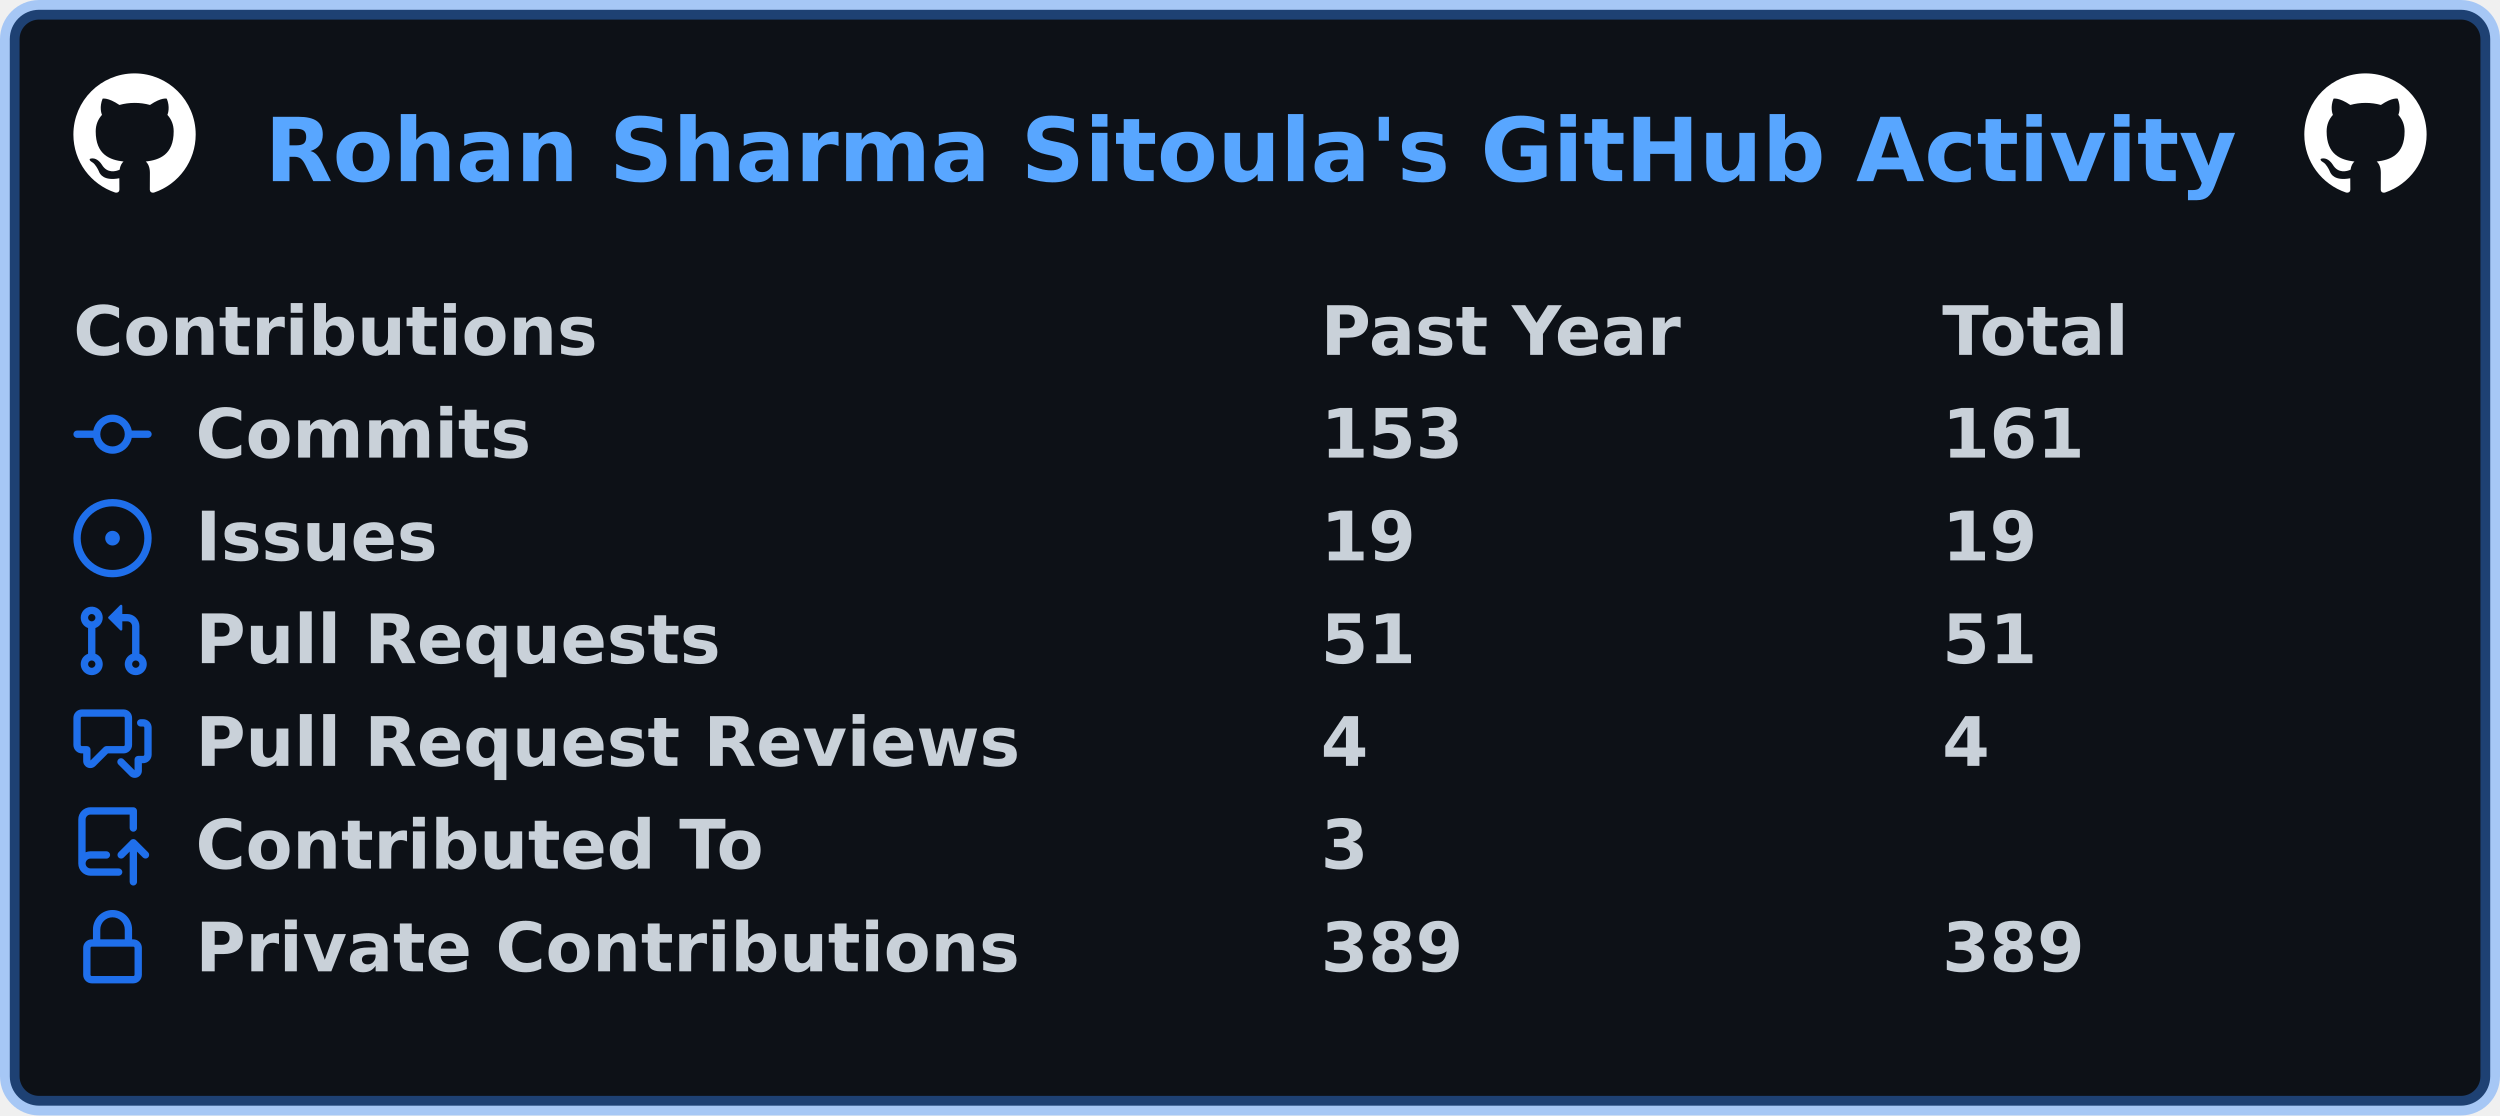
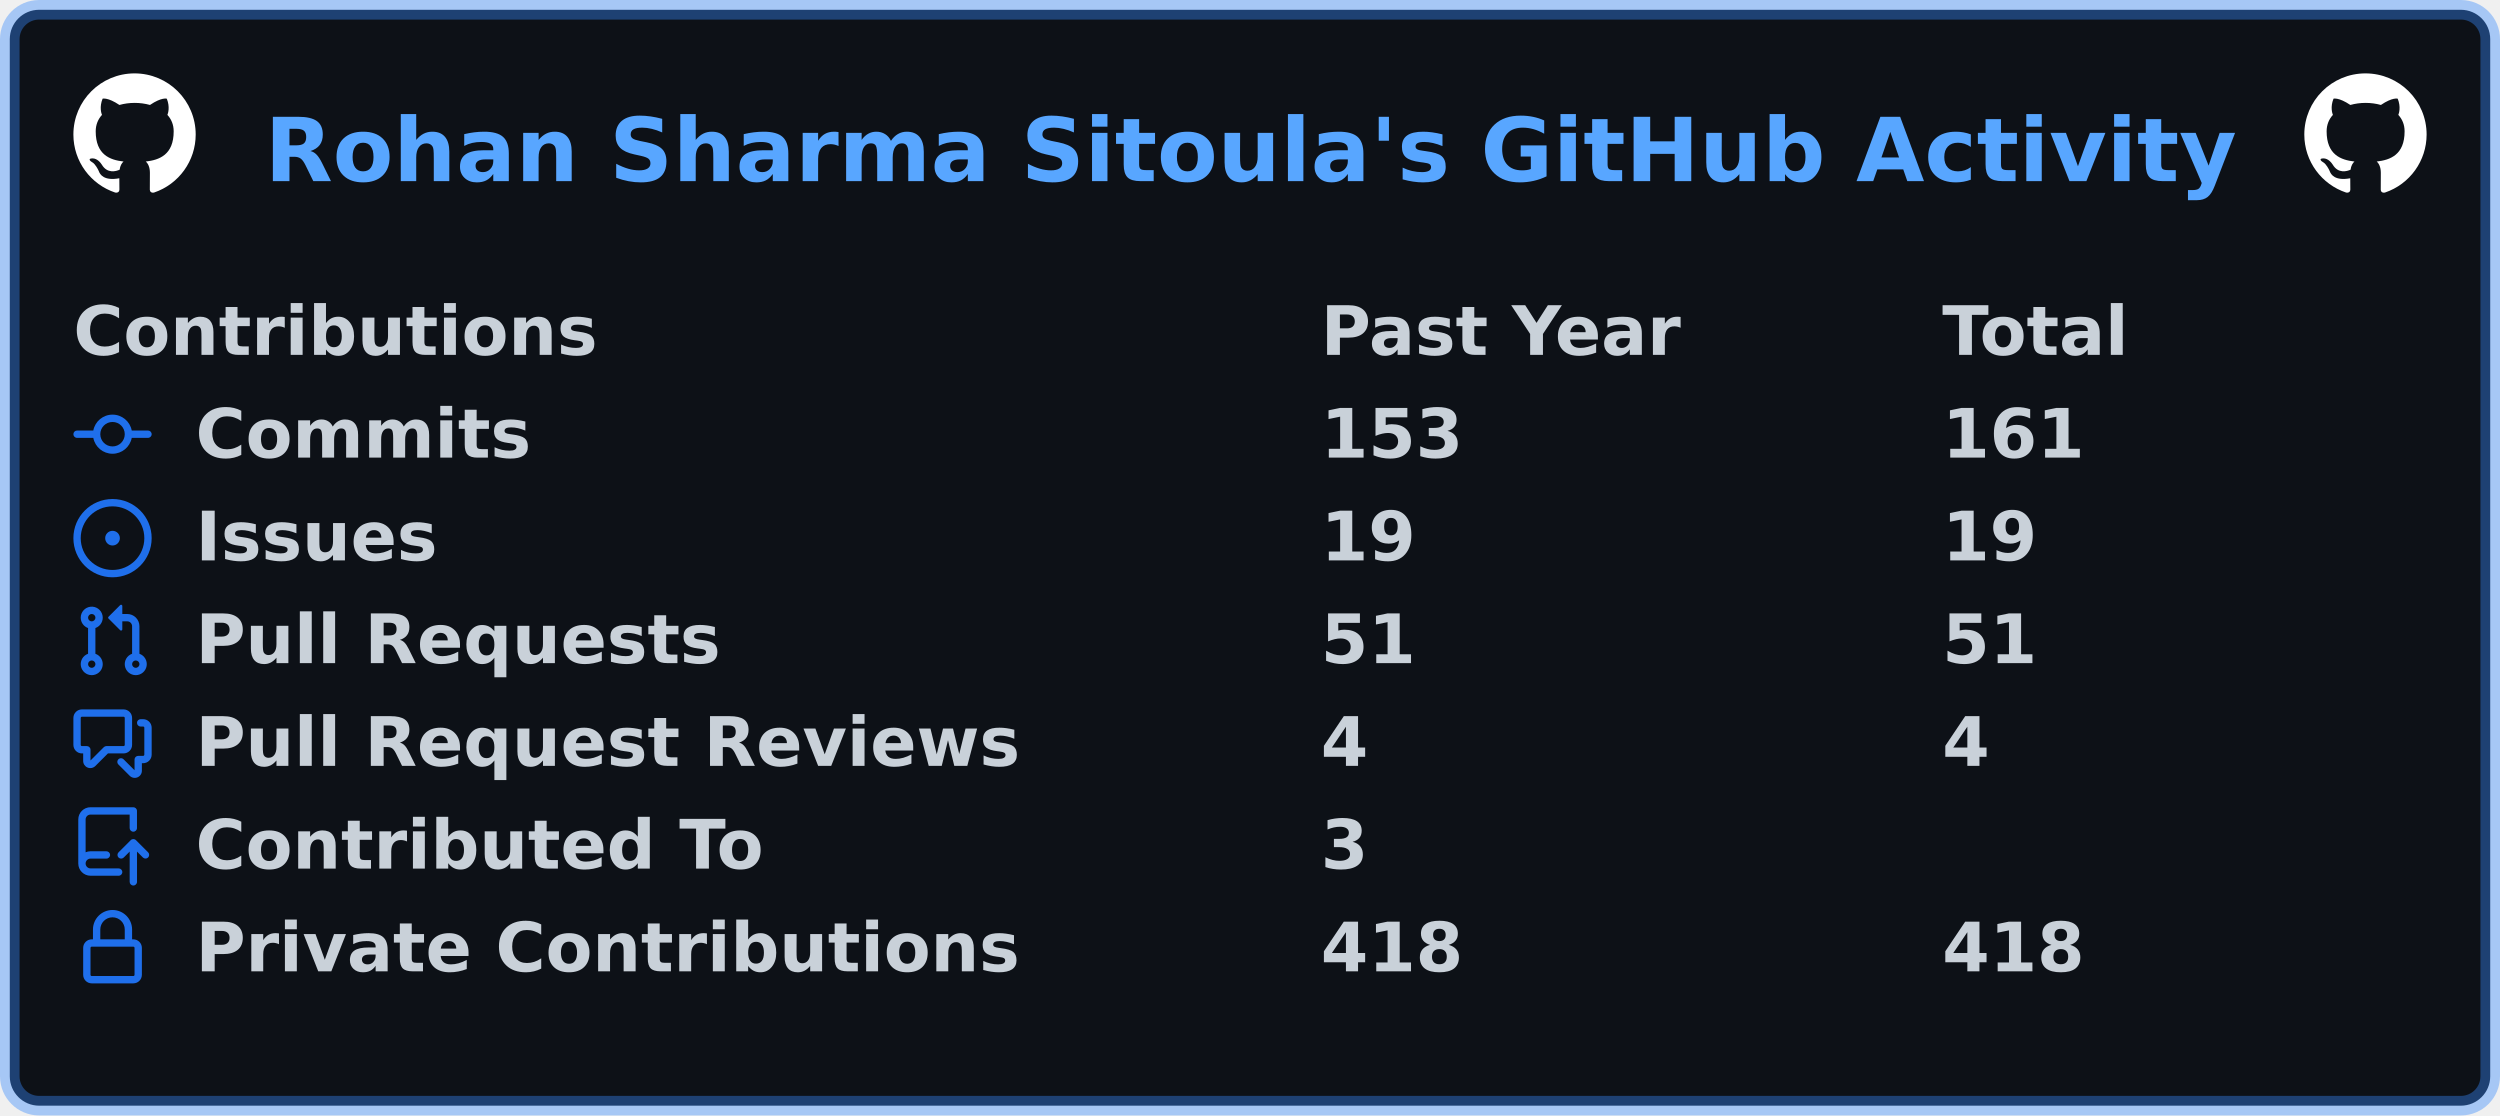
<svg xmlns="http://www.w3.org/2000/svg" width="511" height="228" viewBox="0 0 511 228" lang="en" xml:lang="en">
  <rect x="2" y="2" stroke-width="4" rx="6" width="507" height="224" stroke="rgba(56,139,253,0.4)" fill="#0d1117" />
  <g font-weight="600" font-size="110pt" font-family="Verdana,Geneva,DejaVu Sans,sans-serif" text-rendering="geometricPrecision">
    <text x="440" y="301" lengthAdjust="spacingAndGlyphs" textLength="3266" transform="scale(0.123)" fill="#58a6ff">Rohan Sharma Sitoula's GitHub Activity</text>
    <svg x="15" y="15" width="25" height="25" viewBox="0 0 16 16">
      <path fill="#ffffff" fill-rule="evenodd" d="M8 0C3.58 0 0 3.58 0 8c0 3.54 2.29 6.53 5.47 7.59.4.07.55-.17.55-.38 0-.19-.01-.82-.01-1.49-2.01.37-2.53-.49-2.69-.94-.09-.23-.48-.94-.82-1.13-.28-.15-.68-.52-.01-.53.63-.01 1.08.58 1.23.82.72 1.21 1.87.87 2.33.66.07-.52.28-.87.51-1.07-1.78-.2-3.64-.89-3.64-3.95 0-.87.31-1.59.82-2.15-.08-.2-.36-1.02.08-2.12 0 0 .67-.21 2.2.82.64-.18 1.32-.27 2-.27.68 0 1.36.09 2 .27 1.53-1.04 2.2-.82 2.2-.82.44 1.1.16 1.92.08 2.12.51.56.82 1.27.82 2.15 0 3.07-1.87 3.75-3.65 3.95.29.25.54.73.54 1.48 0 1.07-.01 1.93-.01 2.2 0 .21.15.46.55.38A8.013 8.013 0 0016 8c0-4.42-3.58-8-8-8z" />
    </svg>
    <svg x="471" y="15" width="25" height="25" viewBox="0 0 16 16">
      <path fill="#ffffff" fill-rule="evenodd" d="M8 0C3.58 0 0 3.58 0 8c0 3.54 2.29 6.53 5.47 7.59.4.07.55-.17.55-.38 0-.19-.01-.82-.01-1.49-2.01.37-2.53-.49-2.69-.94-.09-.23-.48-.94-.82-1.13-.28-.15-.68-.52-.01-.53.63-.01 1.08.58 1.23.82.72 1.21 1.87.87 2.33.66.07-.52.28-.87.51-1.07-1.78-.2-3.64-.89-3.64-3.95 0-.87.31-1.59.82-2.15-.08-.2-.36-1.02.08-2.12 0 0 .67-.21 2.2.82.64-.18 1.32-.27 2-.27.68 0 1.36.09 2 .27 1.53-1.04 2.2-.82 2.2-.82.44 1.1.16 1.92.08 2.12.51.56.82 1.27.82 2.15 0 3.07-1.87 3.75-3.65 3.95.29.25.54.73.54 1.48 0 1.07-.01 1.93-.01 2.2 0 .21.15.46.55.38A8.013 8.013 0 0016 8c0-4.42-3.58-8-8-8z" />
    </svg>
    <g transform="translate(0, 60)" fill="#c9d1d9">
      <g transform="translate(15, 0)">
        <g transform="scale(0.095)">
          <text x="0" y="132" textLength="1112" lengthAdjust="spacingAndGlyphs">Contributions</text>
          <text x="2684" y="132" textLength="774" lengthAdjust="spacingAndGlyphs">Past Year</text>
          <text x="4021" y="132" textLength="414" lengthAdjust="spacingAndGlyphs">Total</text>
        </g>
      </g>
      <g transform="translate(15, 21)">
        <path fill="#1f6feb" fill-rule="evenodd" d="M10.5 7.75a2.5 2.5 0 11-5 0 2.5 2.5 0 015 0zm1.43.75a4.002 4.002 0 01-7.86 0H.75a.75.75 0 110-1.5h3.32a4.001 4.001 0 017.86 0h3.32a.75.75 0 110 1.5h-3.32z" />
        <g transform="scale(0.095)">
          <text lengthAdjust="spacingAndGlyphs" textLength="734" x="263" y="132">Commits</text>
          <text lengthAdjust="spacingAndGlyphs" textLength="315" x="2684" y="132">153</text>
          <text lengthAdjust="spacingAndGlyphs" textLength="315" x="4021" y="132">161</text>
        </g>
      </g>
      <g transform="translate(15, 42)">
        <path fill="#1f6feb" d="M8 9.5a1.5 1.5 0 100-3 1.5 1.5 0 000 3z" />
        <path fill="#1f6feb" fill-rule="evenodd" d="M8 0a8 8 0 100 16A8 8 0 008 0zM1.5 8a6.5 6.5 0 1113 0 6.5 6.5 0 01-13 0z" />
        <g transform="scale(0.095)">
          <text lengthAdjust="spacingAndGlyphs" textLength="512" x="263" y="132">Issues</text>
          <text lengthAdjust="spacingAndGlyphs" textLength="210" x="2684" y="132">19</text>
          <text lengthAdjust="spacingAndGlyphs" textLength="210" x="4021" y="132">19</text>
        </g>
      </g>
      <g transform="translate(15, 63)">
        <path fill="#1f6feb" fill-rule="evenodd" d="M7.177 3.073L9.573.677A.25.25 0 0110 .854v4.792a.25.25 0 01-.427.177L7.177 3.427a.25.25 0 010-.354zM3.75 2.5a.75.75 0 100 1.5.75.75 0 000-1.5zm-2.25.75a2.25 2.25 0 113 2.122v5.256a2.251 2.251 0 11-1.5 0V5.372A2.25 2.25 0 011.5 3.25zM11 2.5h-1V4h1a1 1 0 011 1v5.628a2.251 2.251 0 101.5 0V5A2.5 2.5 0 0011 2.5zm1 10.25a.75.75 0 111.5 0 .75.75 0 01-1.5 0zM3.75 12a.75.75 0 100 1.5.75.75 0 000-1.5z" />
        <g transform="scale(0.095)">
          <text lengthAdjust="spacingAndGlyphs" textLength="1113" x="263" y="132">Pull Requests</text>
          <text lengthAdjust="spacingAndGlyphs" textLength="210" x="2684" y="132">51</text>
          <text lengthAdjust="spacingAndGlyphs" textLength="210" x="4021" y="132">51</text>
        </g>
      </g>
      <g transform="translate(15, 84)">
        <path fill="#1f6feb" fill-rule="evenodd" d="M1.5 2.75a.25.25 0 01.25-.25h8.5a.25.25 0 01.25.25v5.5a.25.25 0 01-.25.25h-3.5a.75.75 0 00-.53.22L3.5 11.44V9.25a.75.75 0 00-.75-.75h-1a.25.25 0 01-.25-.25v-5.5zM1.75 1A1.75 1.75 0 000 2.75v5.5C0 9.216.784 10 1.75 10H2v1.543a1.457 1.457 0 002.487 1.03L7.061 10h3.189A1.75 1.75 0 0012 8.25v-5.5A1.75 1.75 0 0010.25 1h-8.5zM14.5 4.75a.25.25 0 00-.25-.25h-.5a.75.75 0 110-1.5h.5c.966 0 1.75.784 1.75 1.75v5.5A1.75 1.75 0 0114.25 12H14v1.543a1.457 1.457 0 01-2.487 1.03L9.22 12.28a.75.75 0 111.06-1.06l2.22 2.22v-2.19a.75.75 0 01.75-.75h1a.25.25 0 00.25-.25v-5.5z" />
        <g transform="scale(0.095)">
          <text lengthAdjust="spacingAndGlyphs" textLength="1762" x="263" y="132">Pull Request Reviews</text>
          <text lengthAdjust="spacingAndGlyphs" textLength="105" x="2684" y="132">4</text>
          <text lengthAdjust="spacingAndGlyphs" textLength="105" x="4021" y="132">4</text>
        </g>
      </g>
      <g transform="translate(15, 105)">
        <path fill="#1f6feb" fill-rule="evenodd" d="M1 2.5A2.5 2.5 0 013.5 0h8.75a.75.75 0 01.75.75v3.5a.75.75 0 01-1.5 0V1.5h-8a1 1 0 00-1 1v6.708A2.492 2.492 0 013.5 9h3.25a.75.75 0 010 1.5H3.5a1 1 0 100 2h5.75a.75.75 0 010 1.5H3.5A2.5 2.5 0 011 11.5v-9zm13.23 7.79a.75.75 0 001.06-1.06l-2.505-2.505a.75.75 0 00-1.06 0L9.22 9.229a.75.75 0 001.06 1.061l1.225-1.224v6.184a.75.75 0 001.5 0V9.066l1.224 1.224z" />
        <g transform="scale(0.095)">
          <text lengthAdjust="spacingAndGlyphs" textLength="1234" x="263" y="132">Contributed To</text>
          <text lengthAdjust="spacingAndGlyphs" textLength="105" x="2684" y="132">3</text>
        </g>
      </g>
      <g transform="translate(15, 126)">
        <path fill="#1f6feb" fill-rule="evenodd" d="M4 4v2h-.25A1.75 1.75 0 002 7.75v5.5c0 .966.784 1.75 1.75 1.75h8.5A1.75 1.75 0 0014 13.25v-5.5A1.75 1.75 0 0012.25 6H12V4a4 4 0 10-8 0zm6.5 2V4a2.5 2.5 0 00-5 0v2h5zM12 7.5h.25a.25.25 0 01.25.25v5.5a.25.25 0 01-.25.25h-8.5a.25.25 0 01-.25-.25v-5.5a.25.25 0 01.25-.25H12z" />
        <g transform="scale(0.095)">
          <text lengthAdjust="spacingAndGlyphs" textLength="1742" x="263" y="132">Private Contributions</text>
-           <text lengthAdjust="spacingAndGlyphs" textLength="315" x="2684" y="132">389</text>
-           <text lengthAdjust="spacingAndGlyphs" textLength="315" x="4021" y="132">389</text>
+           <text lengthAdjust="spacingAndGlyphs" textLength="315" x="2684" y="132">418</text>
+           <text lengthAdjust="spacingAndGlyphs" textLength="315" x="4021" y="132">418</text>
        </g>
      </g>
    </g>
  </g>
</svg>
